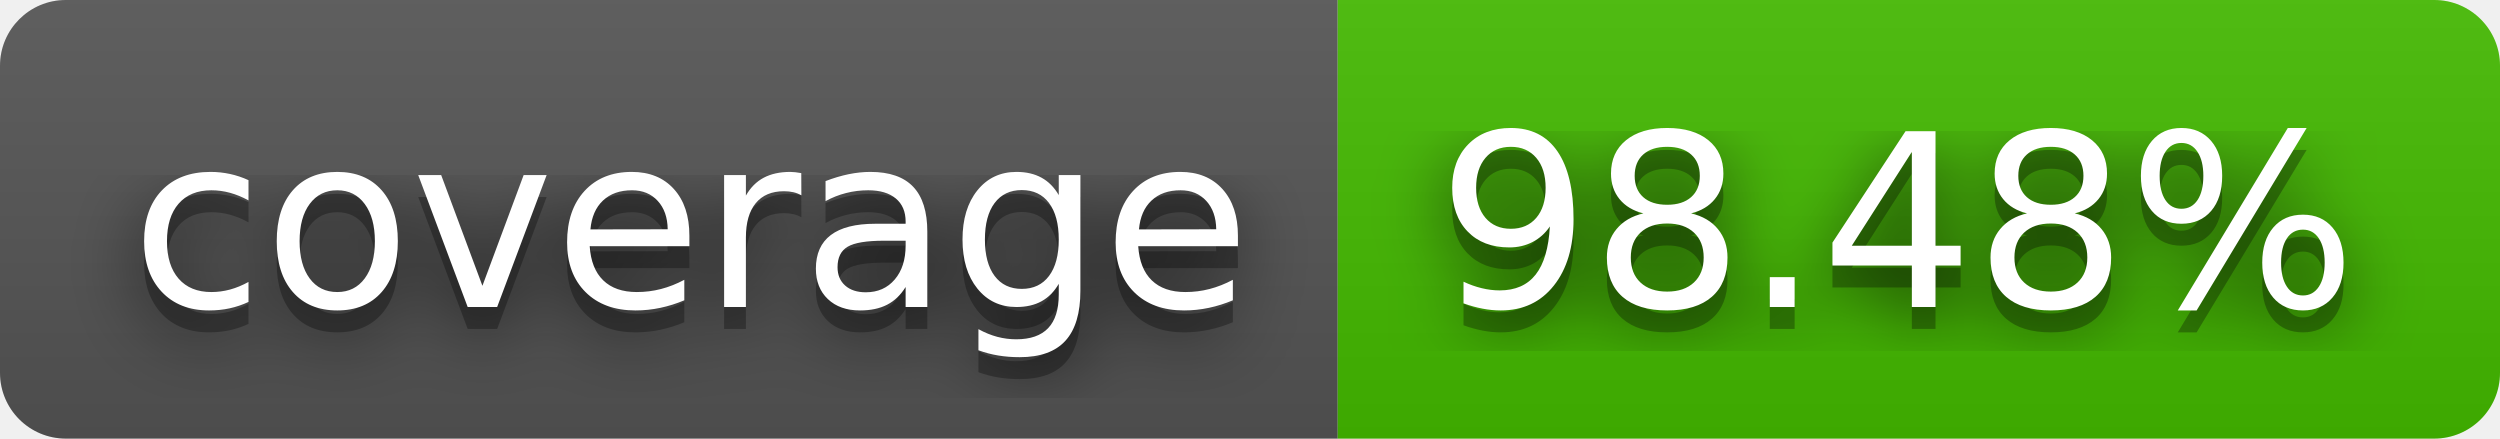
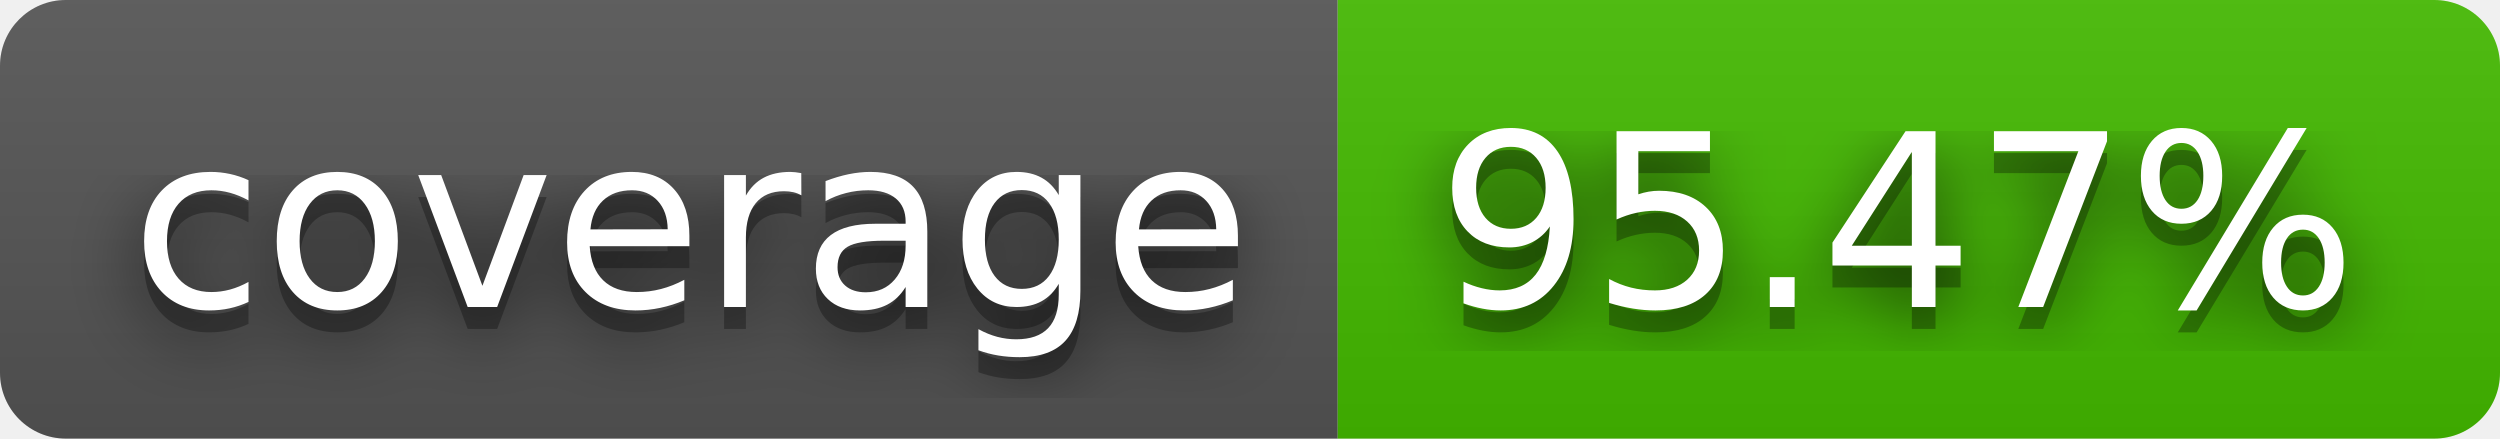
- <svg xmlns="http://www.w3.org/2000/svg" width="114" height="20" role="img" aria-label="coverage: 98.48%">
+ <svg xmlns="http://www.w3.org/2000/svg" width="114" height="20" role="img" aria-label="coverage: 95.47%">
  <filter id="blur">
-     <feGaussianBlur in="SourceGraphic" stdDeviation="16" />
+     <feGaussianBlur stdDeviation="16" />
  </filter>
  <linearGradient id="s" x2="0" y2="100%">
    <stop offset="0" stop-color="#bbb" stop-opacity=".1" />
    <stop offset="1" stop-opacity=".1" />
  </linearGradient>
  <clipPath id="r">
-     <rect width="114" height="20" rx="3" fill="#fff" />
+     <rect width="114" height="20" rx="3" />
  </clipPath>
  <g clip-path="url(#r)">
    <rect width="61" height="20" fill="#555" />
    <rect x="61" width="53" height="20" fill="#4b0" />
    <rect width="114" height="20" fill="url(#s)" />
  </g>
  <g fill="#fff" text-anchor="middle" font-family="Verdana,Geneva,DejaVu Sans,sans-serif" text-rendering="geometricPrecision" font-size="110">
-     <text aria-hidden="true" x="315" y="150" fill="#010101" fill-opacity=".80" filter="url(#blur)" transform="scale(.1)" textLength="510">coverage</text>
-     <text aria-hidden="true" x="315" y="150" fill="#010101" fill-opacity=".3" transform="scale(.1)" textLength="510">coverage</text>
-     <text x="315" y="140" transform="scale(.1)" fill="#fff" textLength="510">coverage</text>
-     <text aria-hidden="true" x="865" y="150" fill="#010101" fill-opacity=".80" filter="url(#blur)" transform="scale(.1)" textLength="430">98.48%</text>
-     <text aria-hidden="true" x="865" y="150" fill="#010101" fill-opacity=".3" transform="scale(.1)" textLength="430">98.48%</text>
-     <text x="865" y="140" transform="scale(.1)" fill="#fff" textLength="430">98.48%</text>
+     <g transform="scale(.1)">
+       <g aria-hidden="true" fill="#010101">
+         <text x="315" y="150" fill-opacity=".8" filter="url(#blur)" textLength="510">coverage</text>
+         <text x="315" y="150" fill-opacity=".3" textLength="510">coverage</text>
+       </g>
+       <text x="315" y="140" textLength="510">coverage</text>
+     </g>
+     <g transform="scale(.1)">
+       <g aria-hidden="true" fill="#010101">
+         <text x="865" y="150" fill-opacity=".8" filter="url(#blur)" textLength="430">95.47%</text>
+         <text x="865" y="150" fill-opacity=".3" textLength="430">95.47%</text>
+       </g>
+       <text x="865" y="140" textLength="430">95.47%</text>
+     </g>
  </g>
</svg>
